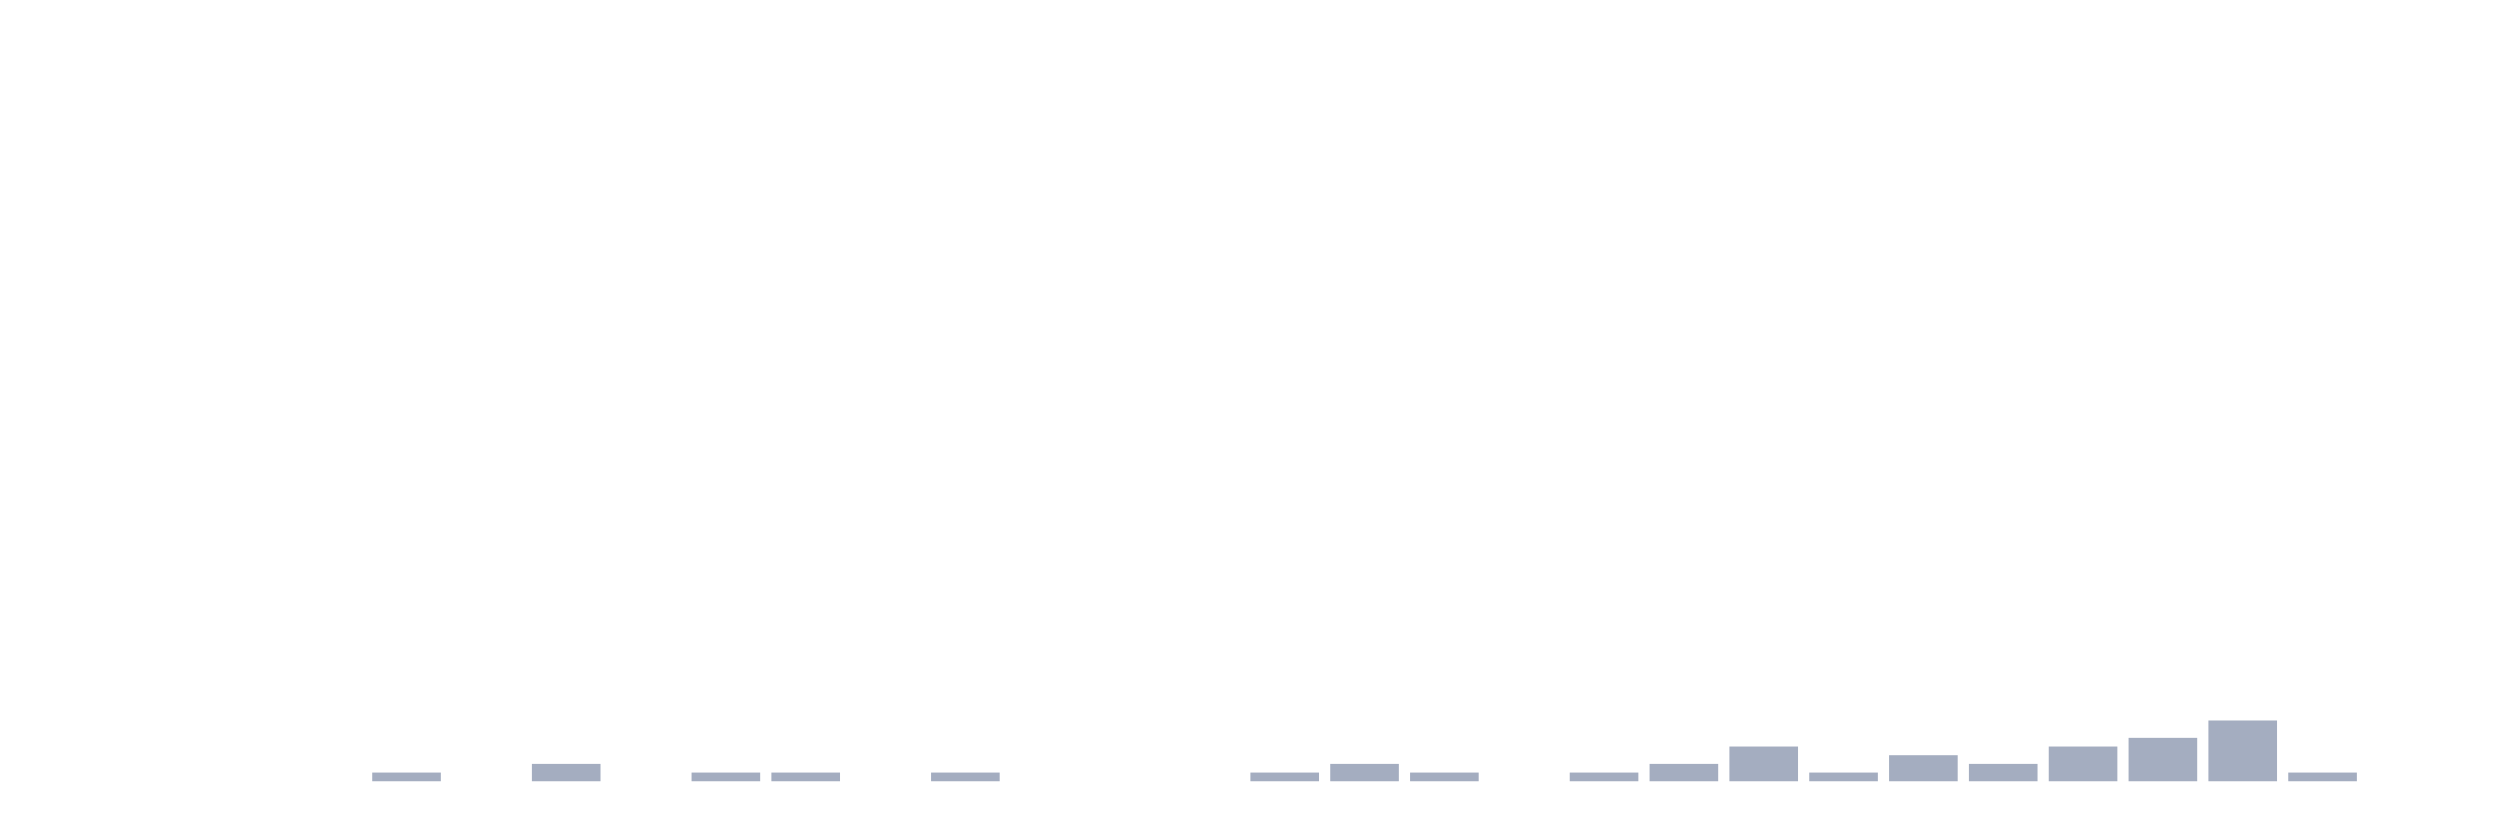
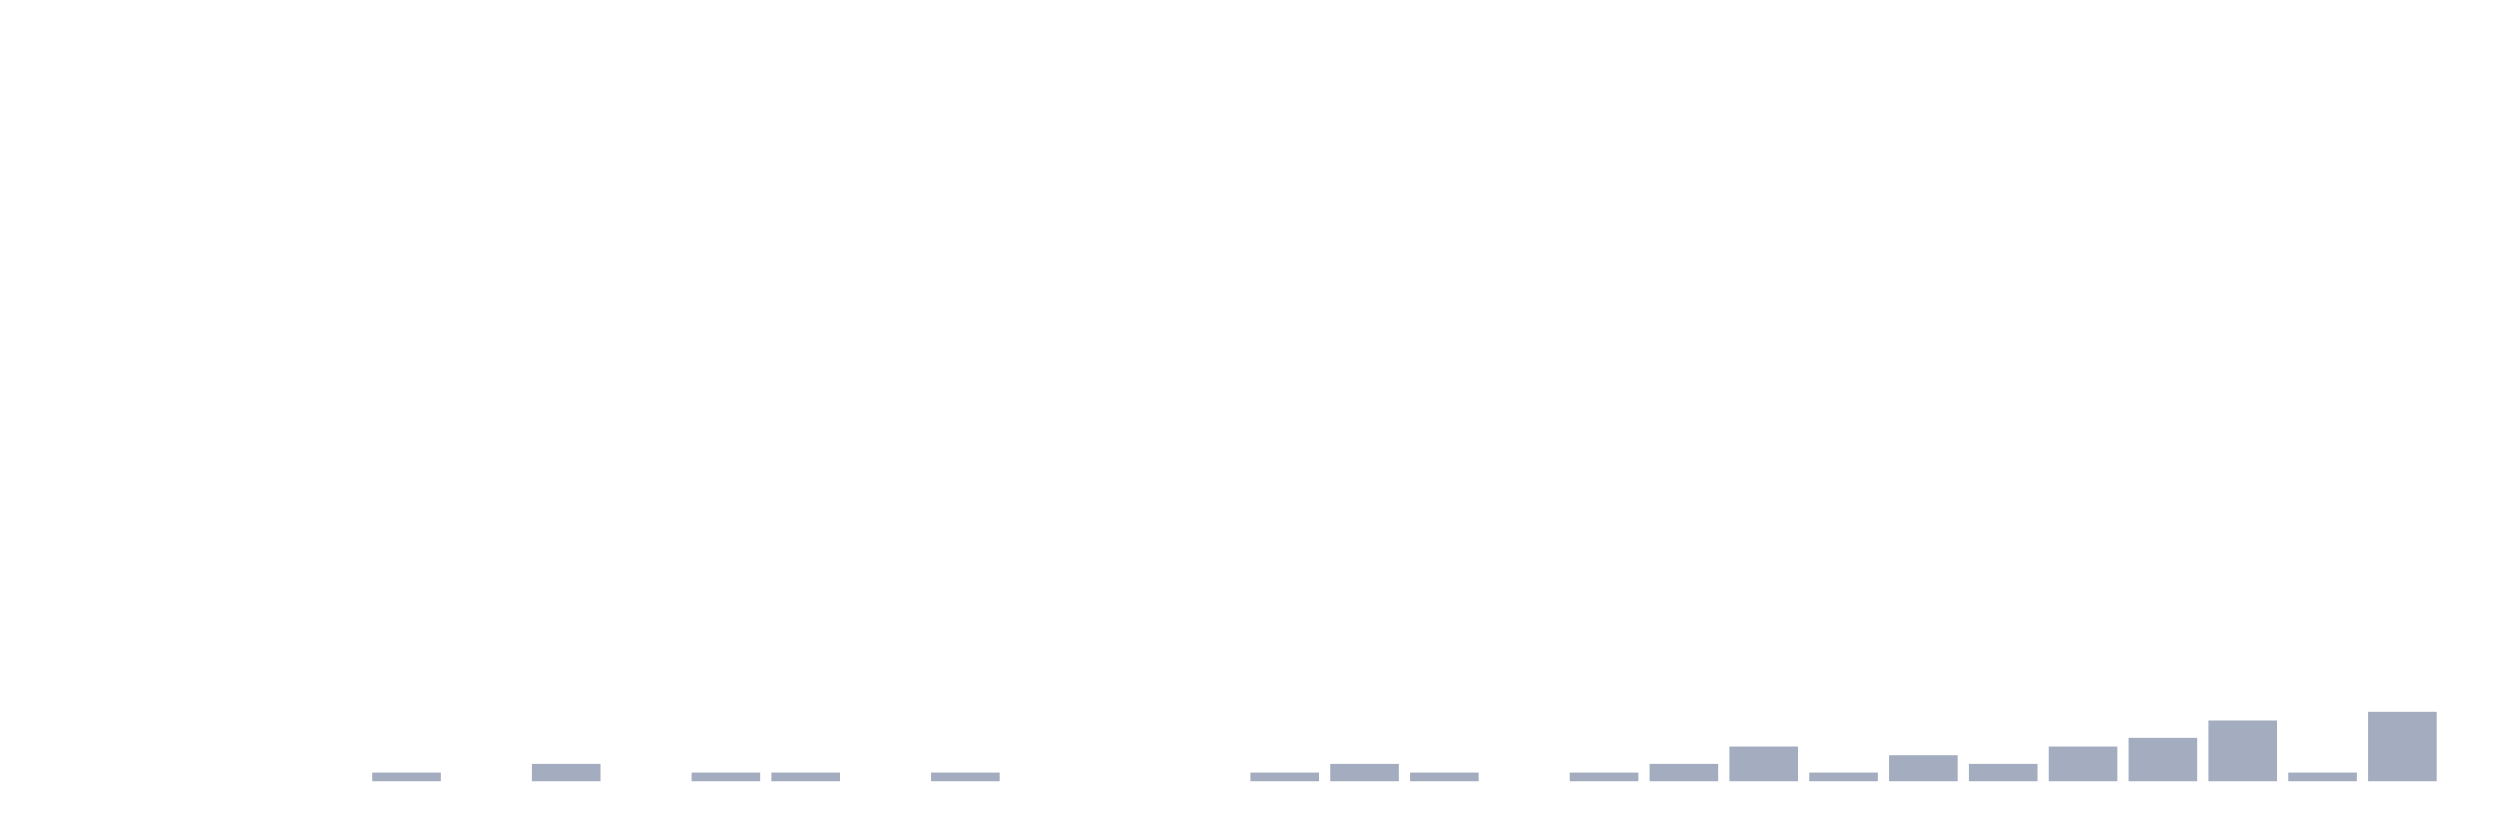
<svg xmlns="http://www.w3.org/2000/svg" viewBox="0 0 480 160">
  <g transform="translate(10,10)">
    <rect class="bar" x="0.153" width="13.175" y="140" height="0" fill="rgb(164,173,192)" />
    <rect class="bar" x="15.482" width="13.175" y="140" height="0" fill="rgb(164,173,192)" />
    <rect class="bar" x="30.81" width="13.175" y="140" height="0" fill="rgb(164,173,192)" />
    <rect class="bar" x="46.138" width="13.175" y="140" height="0" fill="rgb(164,173,192)" />
    <rect class="bar" x="61.466" width="13.175" y="138.333" height="1.667" fill="rgb(164,173,192)" />
    <rect class="bar" x="76.794" width="13.175" y="140" height="0" fill="rgb(164,173,192)" />
    <rect class="bar" x="92.123" width="13.175" y="136.667" height="3.333" fill="rgb(164,173,192)" />
    <rect class="bar" x="107.451" width="13.175" y="140" height="0" fill="rgb(164,173,192)" />
    <rect class="bar" x="122.779" width="13.175" y="138.333" height="1.667" fill="rgb(164,173,192)" />
    <rect class="bar" x="138.107" width="13.175" y="138.333" height="1.667" fill="rgb(164,173,192)" />
    <rect class="bar" x="153.436" width="13.175" y="140" height="0" fill="rgb(164,173,192)" />
    <rect class="bar" x="168.764" width="13.175" y="138.333" height="1.667" fill="rgb(164,173,192)" />
    <rect class="bar" x="184.092" width="13.175" y="140" height="0" fill="rgb(164,173,192)" />
    <rect class="bar" x="199.42" width="13.175" y="140" height="0" fill="rgb(164,173,192)" />
    <rect class="bar" x="214.748" width="13.175" y="140" height="0" fill="rgb(164,173,192)" />
    <rect class="bar" x="230.077" width="13.175" y="138.333" height="1.667" fill="rgb(164,173,192)" />
    <rect class="bar" x="245.405" width="13.175" y="136.667" height="3.333" fill="rgb(164,173,192)" />
    <rect class="bar" x="260.733" width="13.175" y="138.333" height="1.667" fill="rgb(164,173,192)" />
    <rect class="bar" x="276.061" width="13.175" y="140" height="0" fill="rgb(164,173,192)" />
    <rect class="bar" x="291.39" width="13.175" y="138.333" height="1.667" fill="rgb(164,173,192)" />
    <rect class="bar" x="306.718" width="13.175" y="136.667" height="3.333" fill="rgb(164,173,192)" />
    <rect class="bar" x="322.046" width="13.175" y="133.333" height="6.667" fill="rgb(164,173,192)" />
    <rect class="bar" x="337.374" width="13.175" y="138.333" height="1.667" fill="rgb(164,173,192)" />
    <rect class="bar" x="352.702" width="13.175" y="135" height="5" fill="rgb(164,173,192)" />
    <rect class="bar" x="368.031" width="13.175" y="136.667" height="3.333" fill="rgb(164,173,192)" />
    <rect class="bar" x="383.359" width="13.175" y="133.333" height="6.667" fill="rgb(164,173,192)" />
    <rect class="bar" x="398.687" width="13.175" y="131.667" height="8.333" fill="rgb(164,173,192)" />
    <rect class="bar" x="414.015" width="13.175" y="128.333" height="11.667" fill="rgb(164,173,192)" />
    <rect class="bar" x="429.344" width="13.175" y="138.333" height="1.667" fill="rgb(164,173,192)" />
-     <rect class="bar" x="444.672" width="13.175" y="140" height="0" fill="rgb(164,173,192)" />
+     <rect class="bar" x="444.672" width="13.175" y="126.667" height="13.333" fill="rgb(164,173,192)" />
  </g>
</svg>
